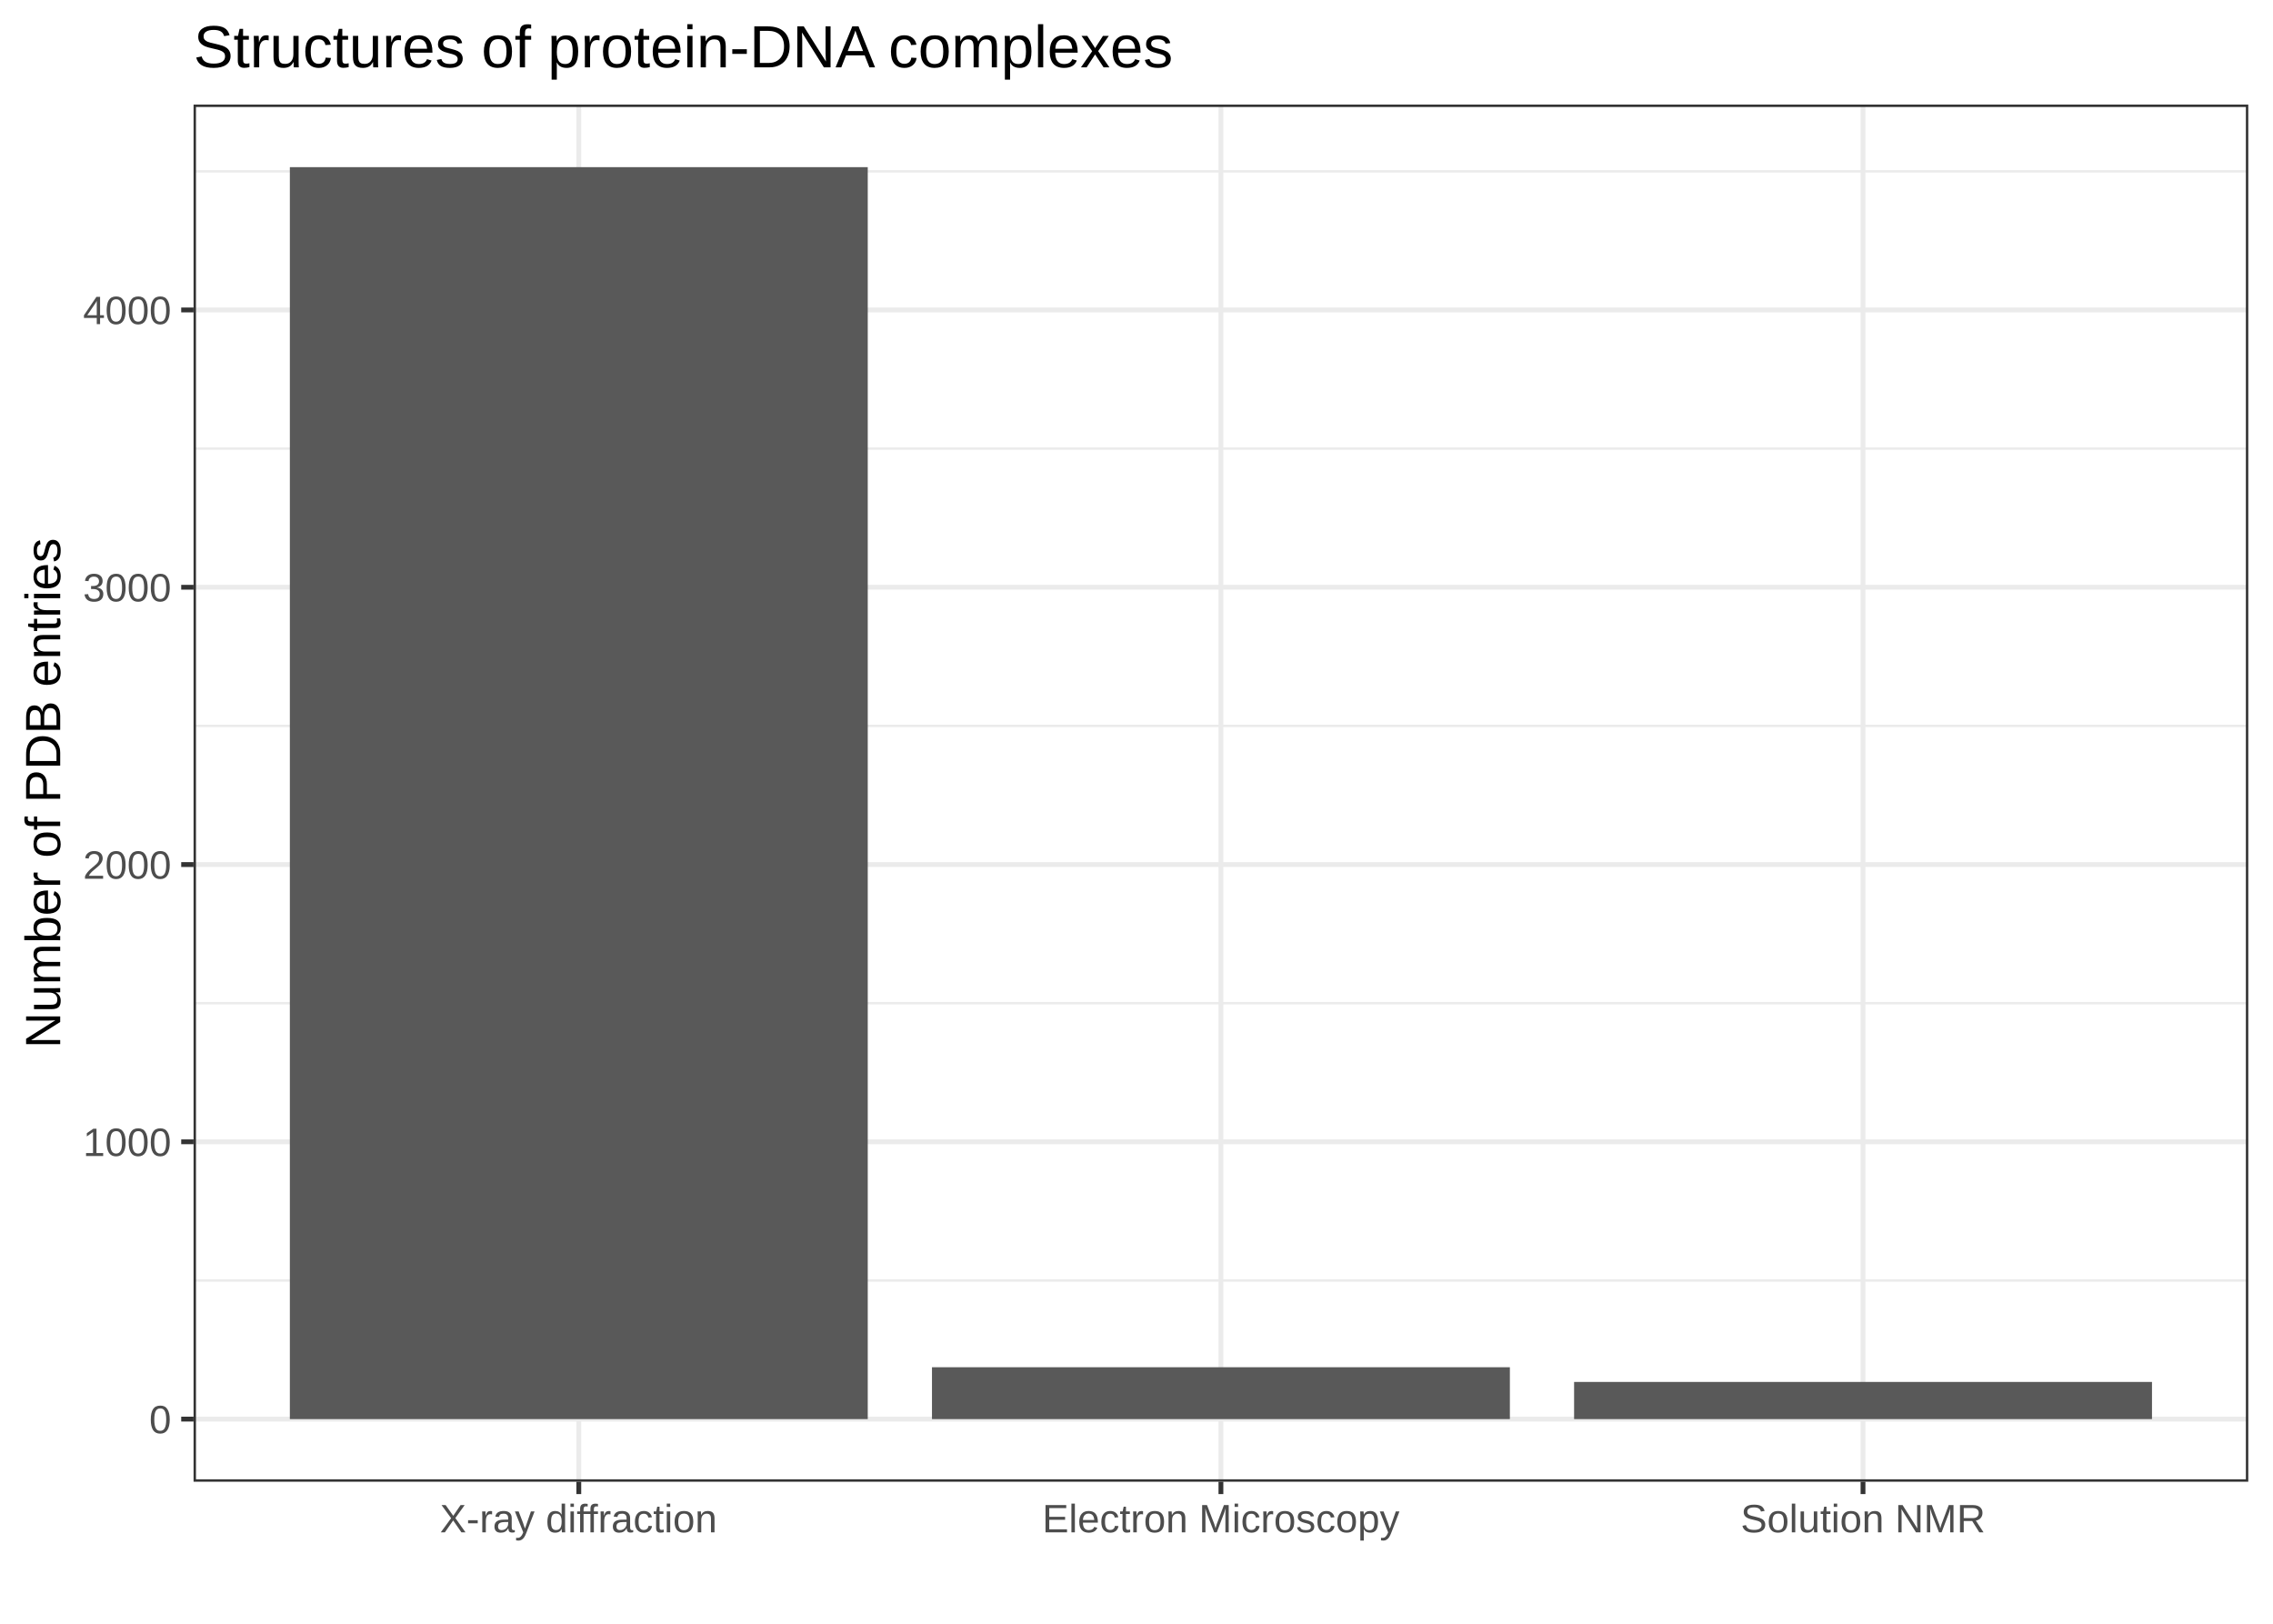
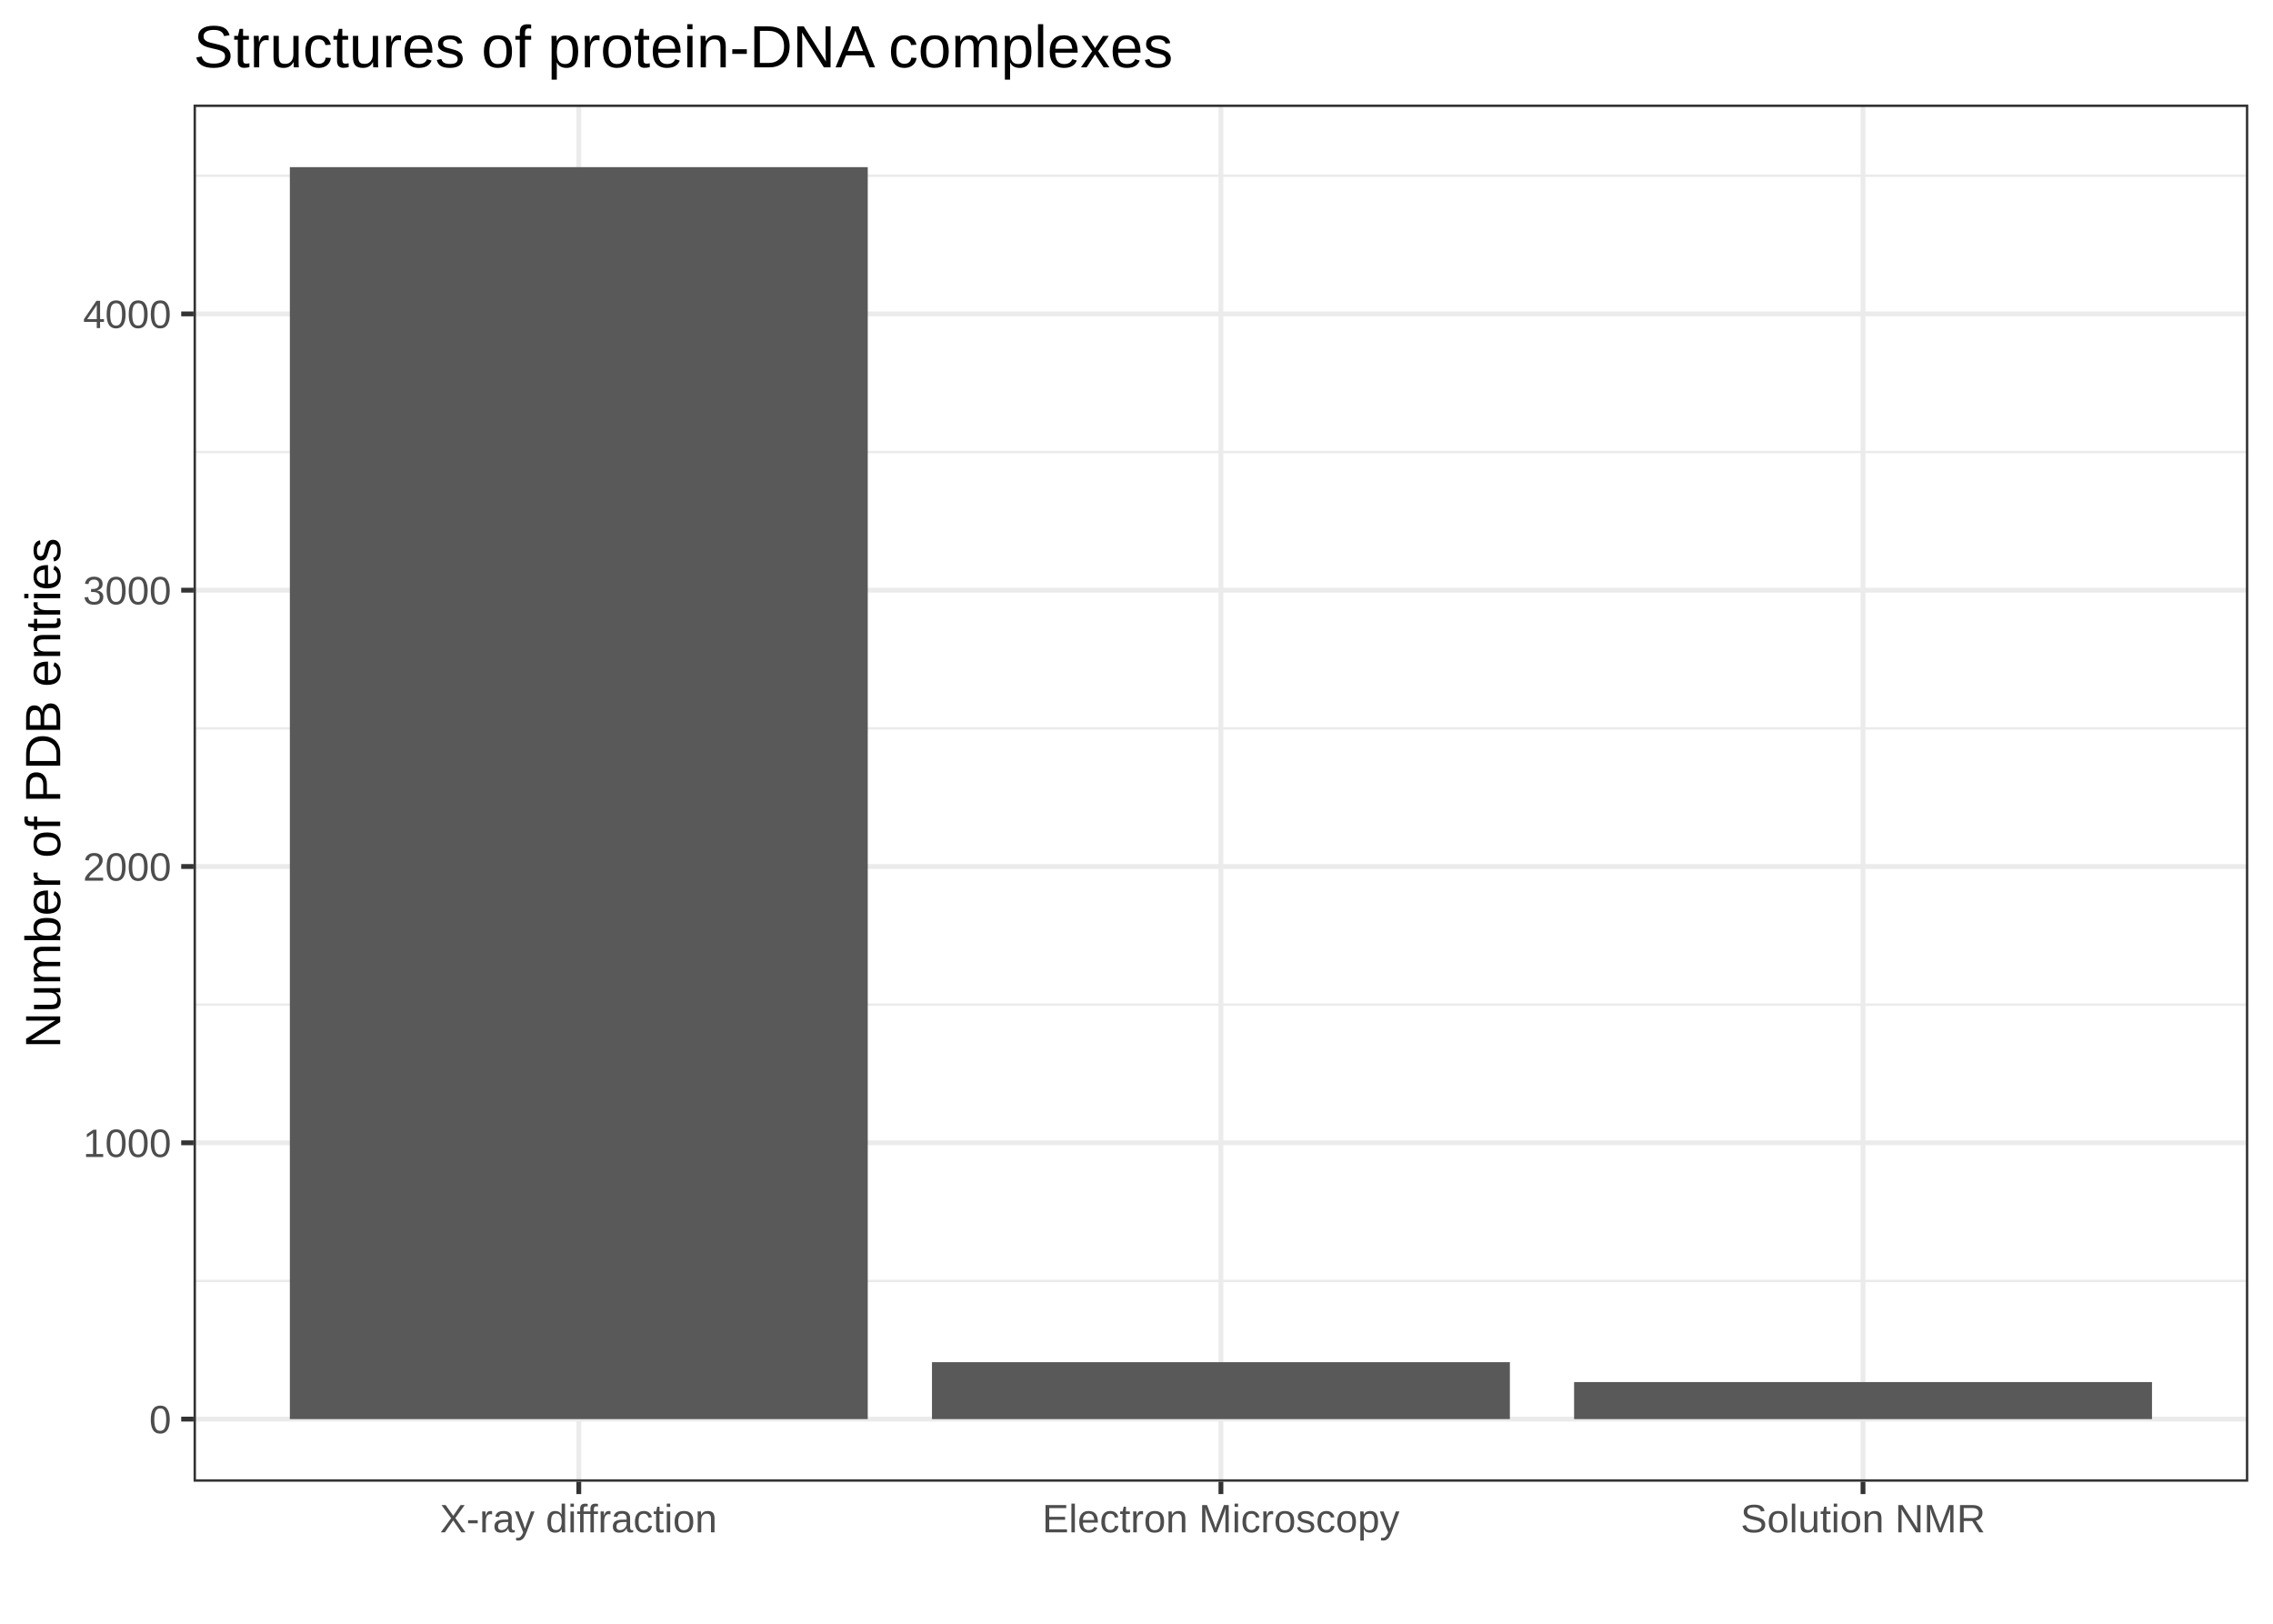
<svg xmlns="http://www.w3.org/2000/svg" viewBox="0 0 504.00 360.00">
  <defs>
    <style type="text/css">
    line, polyline, polygon, path, rect, circle {
      fill: none;
      stroke: #000000;
      stroke-linecap: round;
      stroke-linejoin: round;
      stroke-miterlimit: 10.00;
    }
  </style>
  </defs>
  <rect width="100%" height="100%" style="stroke: none; fill: #FFFFFF;" />
  <rect x="0.00" y="0.00" width="504.00" height="360.00" style="stroke-width: 1.07; stroke: #FFFFFF; fill: #FFFFFF;" />
  <defs>
    <clipPath id="cpNDIuOTJ8NDk4LjUyfDMyOC41MXwyMy4xOQ==">
      <rect x="42.92" y="23.19" width="455.60" height="305.32" />
    </clipPath>
  </defs>
  <rect x="42.92" y="23.19" width="455.60" height="305.32" style="stroke-width: 1.07; stroke: none; fill: #FFFFFF;" clip-path="url(#cpNDIuOTJ8NDk4LjUyfDMyOC41MXwyMy4xOQ==)" />
-   <polyline points="42.92,283.89 498.52,283.89 " style="stroke-width: 0.53; stroke: #EBEBEB; stroke-linecap: butt;" clip-path="url(#cpNDIuOTJ8NDk4LjUyfDMyOC41MXwyMy4xOQ==)" />
-   <polyline points="42.92,222.42 498.52,222.42 " style="stroke-width: 0.53; stroke: #EBEBEB; stroke-linecap: butt;" clip-path="url(#cpNDIuOTJ8NDk4LjUyfDMyOC41MXwyMy4xOQ==)" />
-   <polyline points="42.92,160.94 498.52,160.94 " style="stroke-width: 0.53; stroke: #EBEBEB; stroke-linecap: butt;" clip-path="url(#cpNDIuOTJ8NDk4LjUyfDMyOC41MXwyMy4xOQ==)" />
-   <polyline points="42.92,99.46 498.52,99.46 " style="stroke-width: 0.53; stroke: #EBEBEB; stroke-linecap: butt;" clip-path="url(#cpNDIuOTJ8NDk4LjUyfDMyOC41MXwyMy4xOQ==)" />
-   <polyline points="42.92,37.99 498.52,37.99 " style="stroke-width: 0.53; stroke: #EBEBEB; stroke-linecap: butt;" clip-path="url(#cpNDIuOTJ8NDk4LjUyfDMyOC41MXwyMy4xOQ==)" />
+   <polyline points="42.92,284.00 498.52,284.00 " style="stroke-width: 0.53; stroke: #EBEBEB; stroke-linecap: butt;" clip-path="url(#cpNDIuOTJ8NDk4LjUyfDMyOC41MXwyMy4xOQ==)" />
+   <polyline points="42.92,222.74 498.52,222.74 " style="stroke-width: 0.53; stroke: #EBEBEB; stroke-linecap: butt;" clip-path="url(#cpNDIuOTJ8NDk4LjUyfDMyOC41MXwyMy4xOQ==)" />
+   <polyline points="42.92,161.48 498.52,161.48 " style="stroke-width: 0.53; stroke: #EBEBEB; stroke-linecap: butt;" clip-path="url(#cpNDIuOTJ8NDk4LjUyfDMyOC41MXwyMy4xOQ==)" />
+   <polyline points="42.92,100.22 498.52,100.22 " style="stroke-width: 0.53; stroke: #EBEBEB; stroke-linecap: butt;" clip-path="url(#cpNDIuOTJ8NDk4LjUyfDMyOC41MXwyMy4xOQ==)" />
+   <polyline points="42.92,38.96 498.52,38.96 " style="stroke-width: 0.53; stroke: #EBEBEB; stroke-linecap: butt;" clip-path="url(#cpNDIuOTJ8NDk4LjUyfDMyOC41MXwyMy4xOQ==)" />
  <polyline points="42.92,314.63 498.52,314.63 " style="stroke-width: 1.07; stroke: #EBEBEB; stroke-linecap: butt;" clip-path="url(#cpNDIuOTJ8NDk4LjUyfDMyOC41MXwyMy4xOQ==)" />
-   <polyline points="42.92,253.15 498.52,253.15 " style="stroke-width: 1.07; stroke: #EBEBEB; stroke-linecap: butt;" clip-path="url(#cpNDIuOTJ8NDk4LjUyfDMyOC41MXwyMy4xOQ==)" />
-   <polyline points="42.92,191.68 498.52,191.68 " style="stroke-width: 1.07; stroke: #EBEBEB; stroke-linecap: butt;" clip-path="url(#cpNDIuOTJ8NDk4LjUyfDMyOC41MXwyMy4xOQ==)" />
-   <polyline points="42.92,130.20 498.52,130.20 " style="stroke-width: 1.07; stroke: #EBEBEB; stroke-linecap: butt;" clip-path="url(#cpNDIuOTJ8NDk4LjUyfDMyOC41MXwyMy4xOQ==)" />
-   <polyline points="42.92,68.72 498.52,68.72 " style="stroke-width: 1.07; stroke: #EBEBEB; stroke-linecap: butt;" clip-path="url(#cpNDIuOTJ8NDk4LjUyfDMyOC41MXwyMy4xOQ==)" />
+   <polyline points="42.92,253.37 498.52,253.37 " style="stroke-width: 1.07; stroke: #EBEBEB; stroke-linecap: butt;" clip-path="url(#cpNDIuOTJ8NDk4LjUyfDMyOC41MXwyMy4xOQ==)" />
+   <polyline points="42.92,192.11 498.52,192.11 " style="stroke-width: 1.07; stroke: #EBEBEB; stroke-linecap: butt;" clip-path="url(#cpNDIuOTJ8NDk4LjUyfDMyOC41MXwyMy4xOQ==)" />
+   <polyline points="42.92,130.85 498.52,130.85 " style="stroke-width: 1.07; stroke: #EBEBEB; stroke-linecap: butt;" clip-path="url(#cpNDIuOTJ8NDk4LjUyfDMyOC41MXwyMy4xOQ==)" />
+   <polyline points="42.92,69.59 498.52,69.59 " style="stroke-width: 1.07; stroke: #EBEBEB; stroke-linecap: butt;" clip-path="url(#cpNDIuOTJ8NDk4LjUyfDMyOC41MXwyMy4xOQ==)" />
  <polyline points="128.34,328.51 128.34,23.19 " style="stroke-width: 1.07; stroke: #EBEBEB; stroke-linecap: butt;" clip-path="url(#cpNDIuOTJ8NDk4LjUyfDMyOC41MXwyMy4xOQ==)" />
  <polyline points="270.72,328.51 270.72,23.19 " style="stroke-width: 1.07; stroke: #EBEBEB; stroke-linecap: butt;" clip-path="url(#cpNDIuOTJ8NDk4LjUyfDMyOC41MXwyMy4xOQ==)" />
  <polyline points="413.09,328.51 413.09,23.19 " style="stroke-width: 1.07; stroke: #EBEBEB; stroke-linecap: butt;" clip-path="url(#cpNDIuOTJ8NDk4LjUyfDMyOC41MXwyMy4xOQ==)" />
  <rect x="64.27" y="37.06" width="128.14" height="277.57" style="stroke-width: 1.07; stroke: none; stroke-linecap: square; stroke-linejoin: miter; fill: #595959;" clip-path="url(#cpNDIuOTJ8NDk4LjUyfDMyOC41MXwyMy4xOQ==)" />
-   <rect x="206.65" y="303.13" width="128.14" height="11.50" style="stroke-width: 1.07; stroke: none; stroke-linecap: square; stroke-linejoin: miter; fill: #595959;" clip-path="url(#cpNDIuOTJ8NDk4LjUyfDMyOC41MXwyMy4xOQ==)" />
-   <rect x="349.03" y="306.39" width="128.14" height="8.24" style="stroke-width: 1.07; stroke: none; stroke-linecap: square; stroke-linejoin: miter; fill: #595959;" clip-path="url(#cpNDIuOTJ8NDk4LjUyfDMyOC41MXwyMy4xOQ==)" />
+   <rect x="206.65" y="302.01" width="128.14" height="12.62" style="stroke-width: 1.07; stroke: none; stroke-linecap: square; stroke-linejoin: miter; fill: #595959;" clip-path="url(#cpNDIuOTJ8NDk4LjUyfDMyOC41MXwyMy4xOQ==)" />
+   <rect x="349.03" y="306.42" width="128.14" height="8.21" style="stroke-width: 1.07; stroke: none; stroke-linecap: square; stroke-linejoin: miter; fill: #595959;" clip-path="url(#cpNDIuOTJ8NDk4LjUyfDMyOC41MXwyMy4xOQ==)" />
  <rect x="42.92" y="23.19" width="455.60" height="305.32" style="stroke-width: 1.07; stroke: #333333;" clip-path="url(#cpNDIuOTJ8NDk4LjUyfDMyOC41MXwyMy4xOQ==)" />
  <defs>
    <clipPath id="cpMC4wMHw1MDQuMDB8MzYwLjAwfDAuMDA=">
      <rect x="0.00" y="0.00" width="504.00" height="360.00" />
    </clipPath>
  </defs>
  <g clip-path="url(#cpMC4wMHw1MDQuMDB8MzYwLjAwfDAuMDA=)">
    <text x="33.09" y="317.78" style="font-size: 8.80px; fill: #4D4D4D; font-family: Arial;" textLength="4.89px" lengthAdjust="spacingAndGlyphs">0</text>
  </g>
  <g clip-path="url(#cpMC4wMHw1MDQuMDB8MzYwLjAwfDAuMDA=)">
-     <text x="18.41" y="256.30" style="font-size: 8.80px; fill: #4D4D4D; font-family: Arial;" textLength="19.58px" lengthAdjust="spacingAndGlyphs">1000</text>
+     <text x="18.41" y="256.52" style="font-size: 8.80px; fill: #4D4D4D; font-family: Arial;" textLength="19.58px" lengthAdjust="spacingAndGlyphs">1000</text>
  </g>
  <g clip-path="url(#cpMC4wMHw1MDQuMDB8MzYwLjAwfDAuMDA=)">
-     <text x="18.41" y="194.83" style="font-size: 8.80px; fill: #4D4D4D; font-family: Arial;" textLength="19.58px" lengthAdjust="spacingAndGlyphs">2000</text>
+     <text x="18.41" y="195.26" style="font-size: 8.80px; fill: #4D4D4D; font-family: Arial;" textLength="19.58px" lengthAdjust="spacingAndGlyphs">2000</text>
  </g>
  <g clip-path="url(#cpMC4wMHw1MDQuMDB8MzYwLjAwfDAuMDA=)">
-     <text x="18.41" y="133.35" style="font-size: 8.80px; fill: #4D4D4D; font-family: Arial;" textLength="19.58px" lengthAdjust="spacingAndGlyphs">3000</text>
+     <text x="18.41" y="134.00" style="font-size: 8.80px; fill: #4D4D4D; font-family: Arial;" textLength="19.58px" lengthAdjust="spacingAndGlyphs">3000</text>
  </g>
  <g clip-path="url(#cpMC4wMHw1MDQuMDB8MzYwLjAwfDAuMDA=)">
-     <text x="18.41" y="71.87" style="font-size: 8.80px; fill: #4D4D4D; font-family: Arial;" textLength="19.58px" lengthAdjust="spacingAndGlyphs">4000</text>
+     <text x="18.41" y="72.74" style="font-size: 8.80px; fill: #4D4D4D; font-family: Arial;" textLength="19.58px" lengthAdjust="spacingAndGlyphs">4000</text>
  </g>
  <polyline points="40.18,314.63 42.92,314.63 " style="stroke-width: 1.07; stroke: #333333; stroke-linecap: butt;" clip-path="url(#cpMC4wMHw1MDQuMDB8MzYwLjAwfDAuMDA=)" />
-   <polyline points="40.18,253.15 42.92,253.15 " style="stroke-width: 1.07; stroke: #333333; stroke-linecap: butt;" clip-path="url(#cpMC4wMHw1MDQuMDB8MzYwLjAwfDAuMDA=)" />
-   <polyline points="40.18,191.68 42.92,191.68 " style="stroke-width: 1.07; stroke: #333333; stroke-linecap: butt;" clip-path="url(#cpMC4wMHw1MDQuMDB8MzYwLjAwfDAuMDA=)" />
-   <polyline points="40.18,130.20 42.92,130.20 " style="stroke-width: 1.07; stroke: #333333; stroke-linecap: butt;" clip-path="url(#cpMC4wMHw1MDQuMDB8MzYwLjAwfDAuMDA=)" />
-   <polyline points="40.18,68.72 42.92,68.72 " style="stroke-width: 1.07; stroke: #333333; stroke-linecap: butt;" clip-path="url(#cpMC4wMHw1MDQuMDB8MzYwLjAwfDAuMDA=)" />
+   <polyline points="40.18,253.37 42.92,253.37 " style="stroke-width: 1.07; stroke: #333333; stroke-linecap: butt;" clip-path="url(#cpMC4wMHw1MDQuMDB8MzYwLjAwfDAuMDA=)" />
+   <polyline points="40.18,192.11 42.92,192.11 " style="stroke-width: 1.07; stroke: #333333; stroke-linecap: butt;" clip-path="url(#cpMC4wMHw1MDQuMDB8MzYwLjAwfDAuMDA=)" />
+   <polyline points="40.18,130.85 42.92,130.85 " style="stroke-width: 1.07; stroke: #333333; stroke-linecap: butt;" clip-path="url(#cpMC4wMHw1MDQuMDB8MzYwLjAwfDAuMDA=)" />
+   <polyline points="40.18,69.59 42.92,69.59 " style="stroke-width: 1.07; stroke: #333333; stroke-linecap: butt;" clip-path="url(#cpMC4wMHw1MDQuMDB8MzYwLjAwfDAuMDA=)" />
  <polyline points="128.34,331.25 128.34,328.51 " style="stroke-width: 1.07; stroke: #333333; stroke-linecap: butt;" clip-path="url(#cpMC4wMHw1MDQuMDB8MzYwLjAwfDAuMDA=)" />
  <polyline points="270.72,331.25 270.72,328.51 " style="stroke-width: 1.07; stroke: #333333; stroke-linecap: butt;" clip-path="url(#cpMC4wMHw1MDQuMDB8MzYwLjAwfDAuMDA=)" />
  <polyline points="413.09,331.25 413.09,328.51 " style="stroke-width: 1.07; stroke: #333333; stroke-linecap: butt;" clip-path="url(#cpMC4wMHw1MDQuMDB8MzYwLjAwfDAuMDA=)" />
  <g clip-path="url(#cpMC4wMHw1MDQuMDB8MzYwLjAwfDAuMDA=)">
    <text x="97.53" y="339.74" style="font-size: 8.80px; fill: #4D4D4D; font-family: Arial;" textLength="61.62px" lengthAdjust="spacingAndGlyphs">X-ray diffraction</text>
  </g>
  <g clip-path="url(#cpMC4wMHw1MDQuMDB8MzYwLjAwfDAuMDA=)">
    <text x="231.11" y="339.74" style="font-size: 8.80px; fill: #4D4D4D; font-family: Arial;" textLength="79.23px" lengthAdjust="spacingAndGlyphs">Electron Microscopy</text>
  </g>
  <g clip-path="url(#cpMC4wMHw1MDQuMDB8MzYwLjAwfDAuMDA=)">
    <text x="385.95" y="339.74" style="font-size: 8.80px; fill: #4D4D4D; font-family: Arial;" textLength="54.29px" lengthAdjust="spacingAndGlyphs">Solution NMR</text>
  </g>
  <g clip-path="url(#cpMC4wMHw1MDQuMDB8MzYwLjAwfDAuMDA=)">
    <text transform="translate(13.35,232.40) rotate(-90)" style="font-size: 11.00px; font-family: Arial;" textLength="113.10px" lengthAdjust="spacingAndGlyphs">Number of PDB entries</text>
  </g>
  <g clip-path="url(#cpMC4wMHw1MDQuMDB8MzYwLjAwfDAuMDA=)">
    <text x="42.92" y="14.93" style="font-size: 13.20px; font-family: Arial;" textLength="217.88px" lengthAdjust="spacingAndGlyphs">Structures of protein-DNA complexes</text>
  </g>
</svg>
